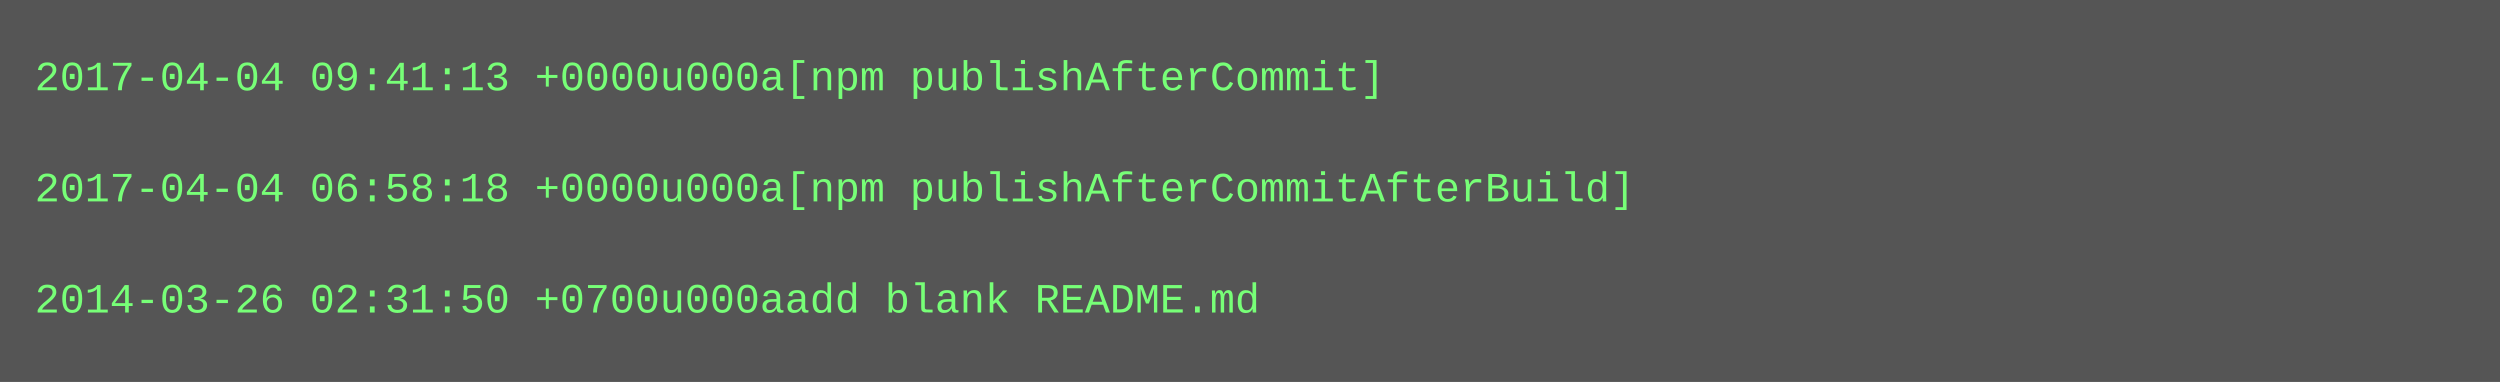
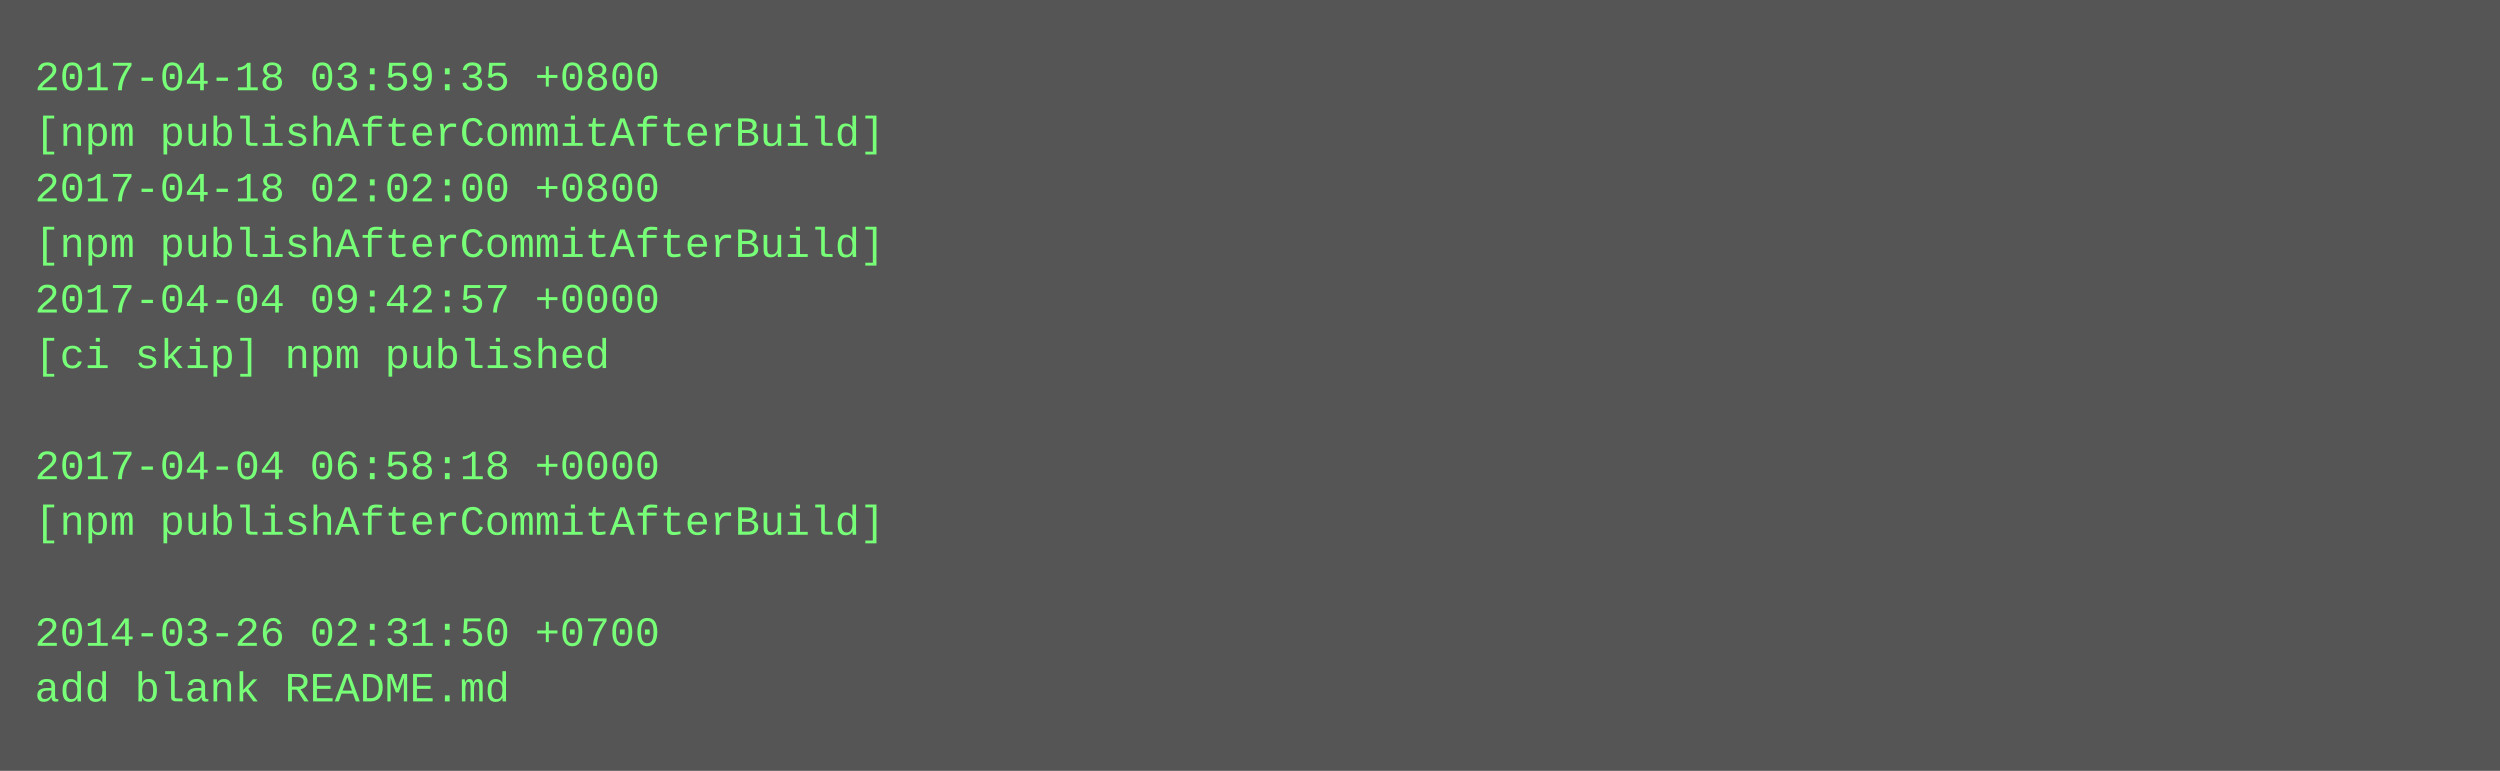
- <svg xmlns="http://www.w3.org/2000/svg" height="110" width="720">
-   <rect height="110" fill="#555" width="720" />
+ <svg xmlns="http://www.w3.org/2000/svg" height="222" width="720">
+   <rect height="222" fill="#555" width="720" />
  <text fill="#7f7" font-family="Courier New" font-size="12" xml:space="preserve">
-     <tspan x="10" y="26">2017-04-04 09:41:13 +0000u000a[npm publishAfterCommit]</tspan>
-     <tspan x="10" y="42" />
-     <tspan x="10" y="58">2017-04-04 06:58:18 +0000u000a[npm publishAfterCommitAfterBuild]</tspan>
-     <tspan x="10" y="74" />
-     <tspan x="10" y="90">2014-03-26 02:31:50 +0700u000aadd blank README.md</tspan>
+     <tspan x="10" y="26">2017-04-18 03:59:35 +0800</tspan>
+     <tspan x="10" y="42">[npm publishAfterCommitAfterBuild]</tspan>
+     <tspan x="10" y="58">2017-04-18 02:02:00 +0800</tspan>
+     <tspan x="10" y="74">[npm publishAfterCommitAfterBuild]</tspan>
+     <tspan x="10" y="90">2017-04-04 09:42:57 +0000</tspan>
+     <tspan x="10" y="106">[ci skip] npm published</tspan>
+     <tspan x="10" y="122" />
+     <tspan x="10" y="138">2017-04-04 06:58:18 +0000</tspan>
+     <tspan x="10" y="154">[npm publishAfterCommitAfterBuild]</tspan>
+     <tspan x="10" y="170" />
+     <tspan x="10" y="186">2014-03-26 02:31:50 +0700</tspan>
+     <tspan x="10" y="202">add blank README.md</tspan>
  </text>
</svg>
